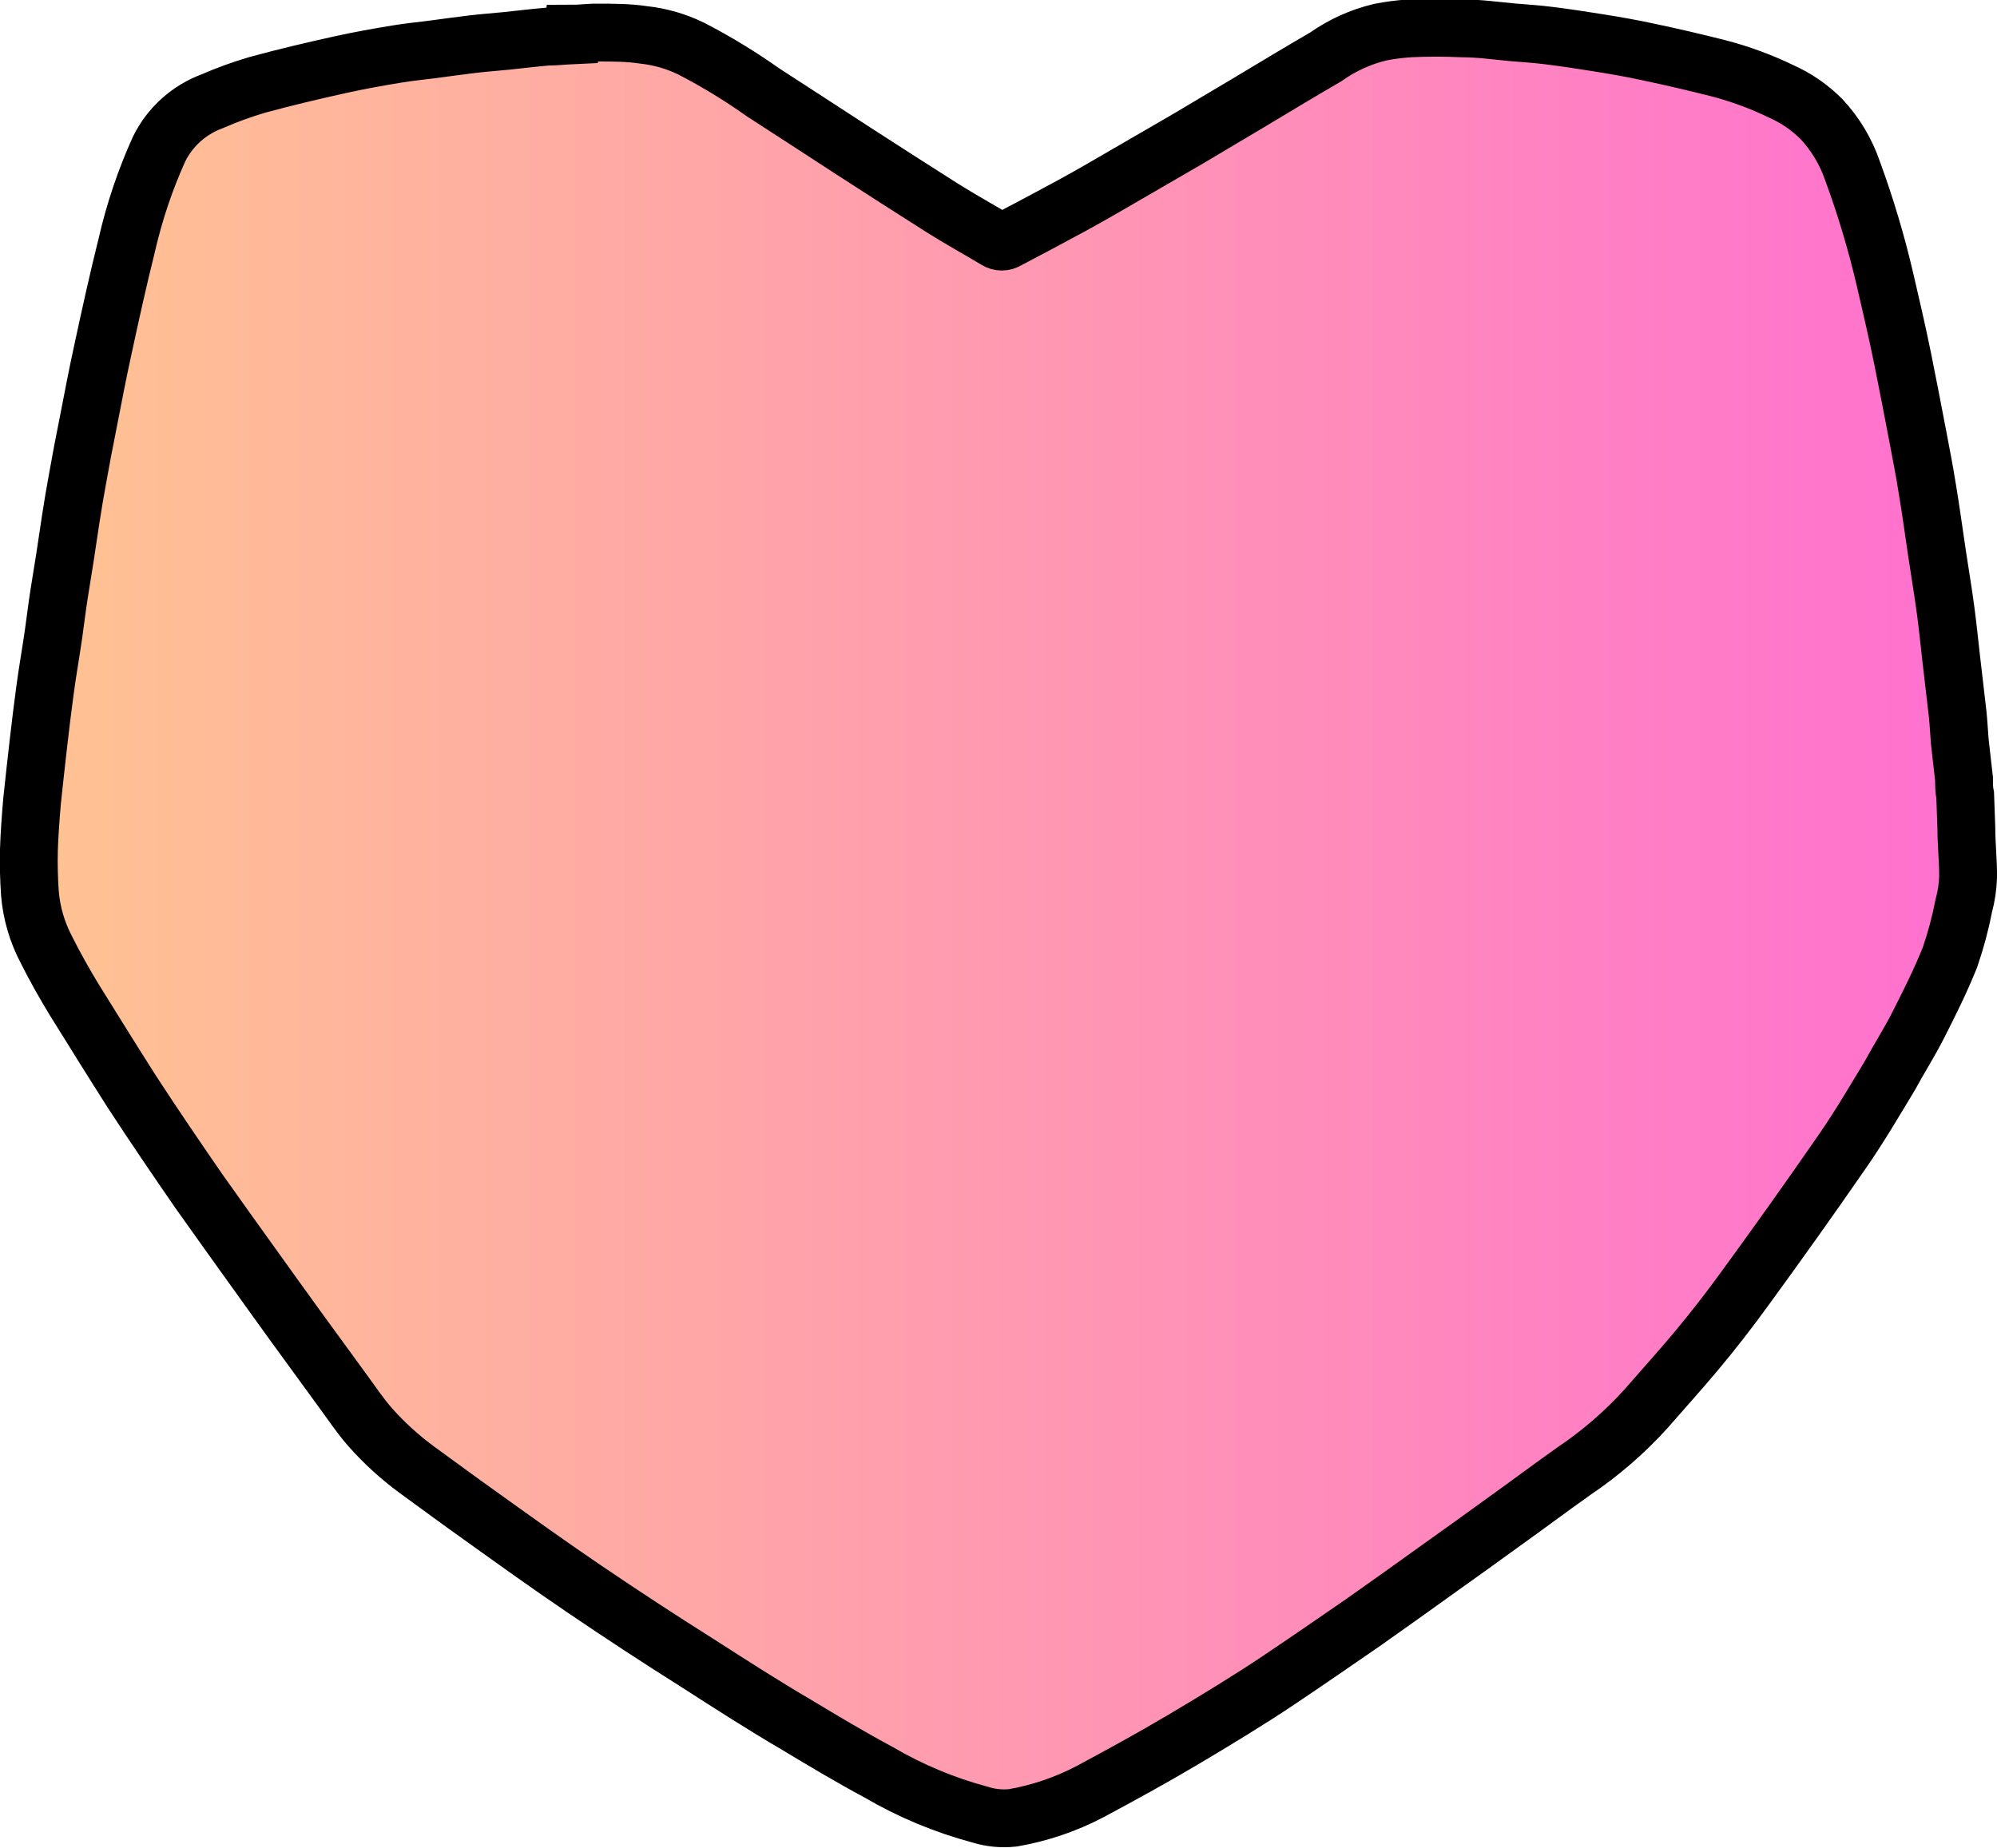
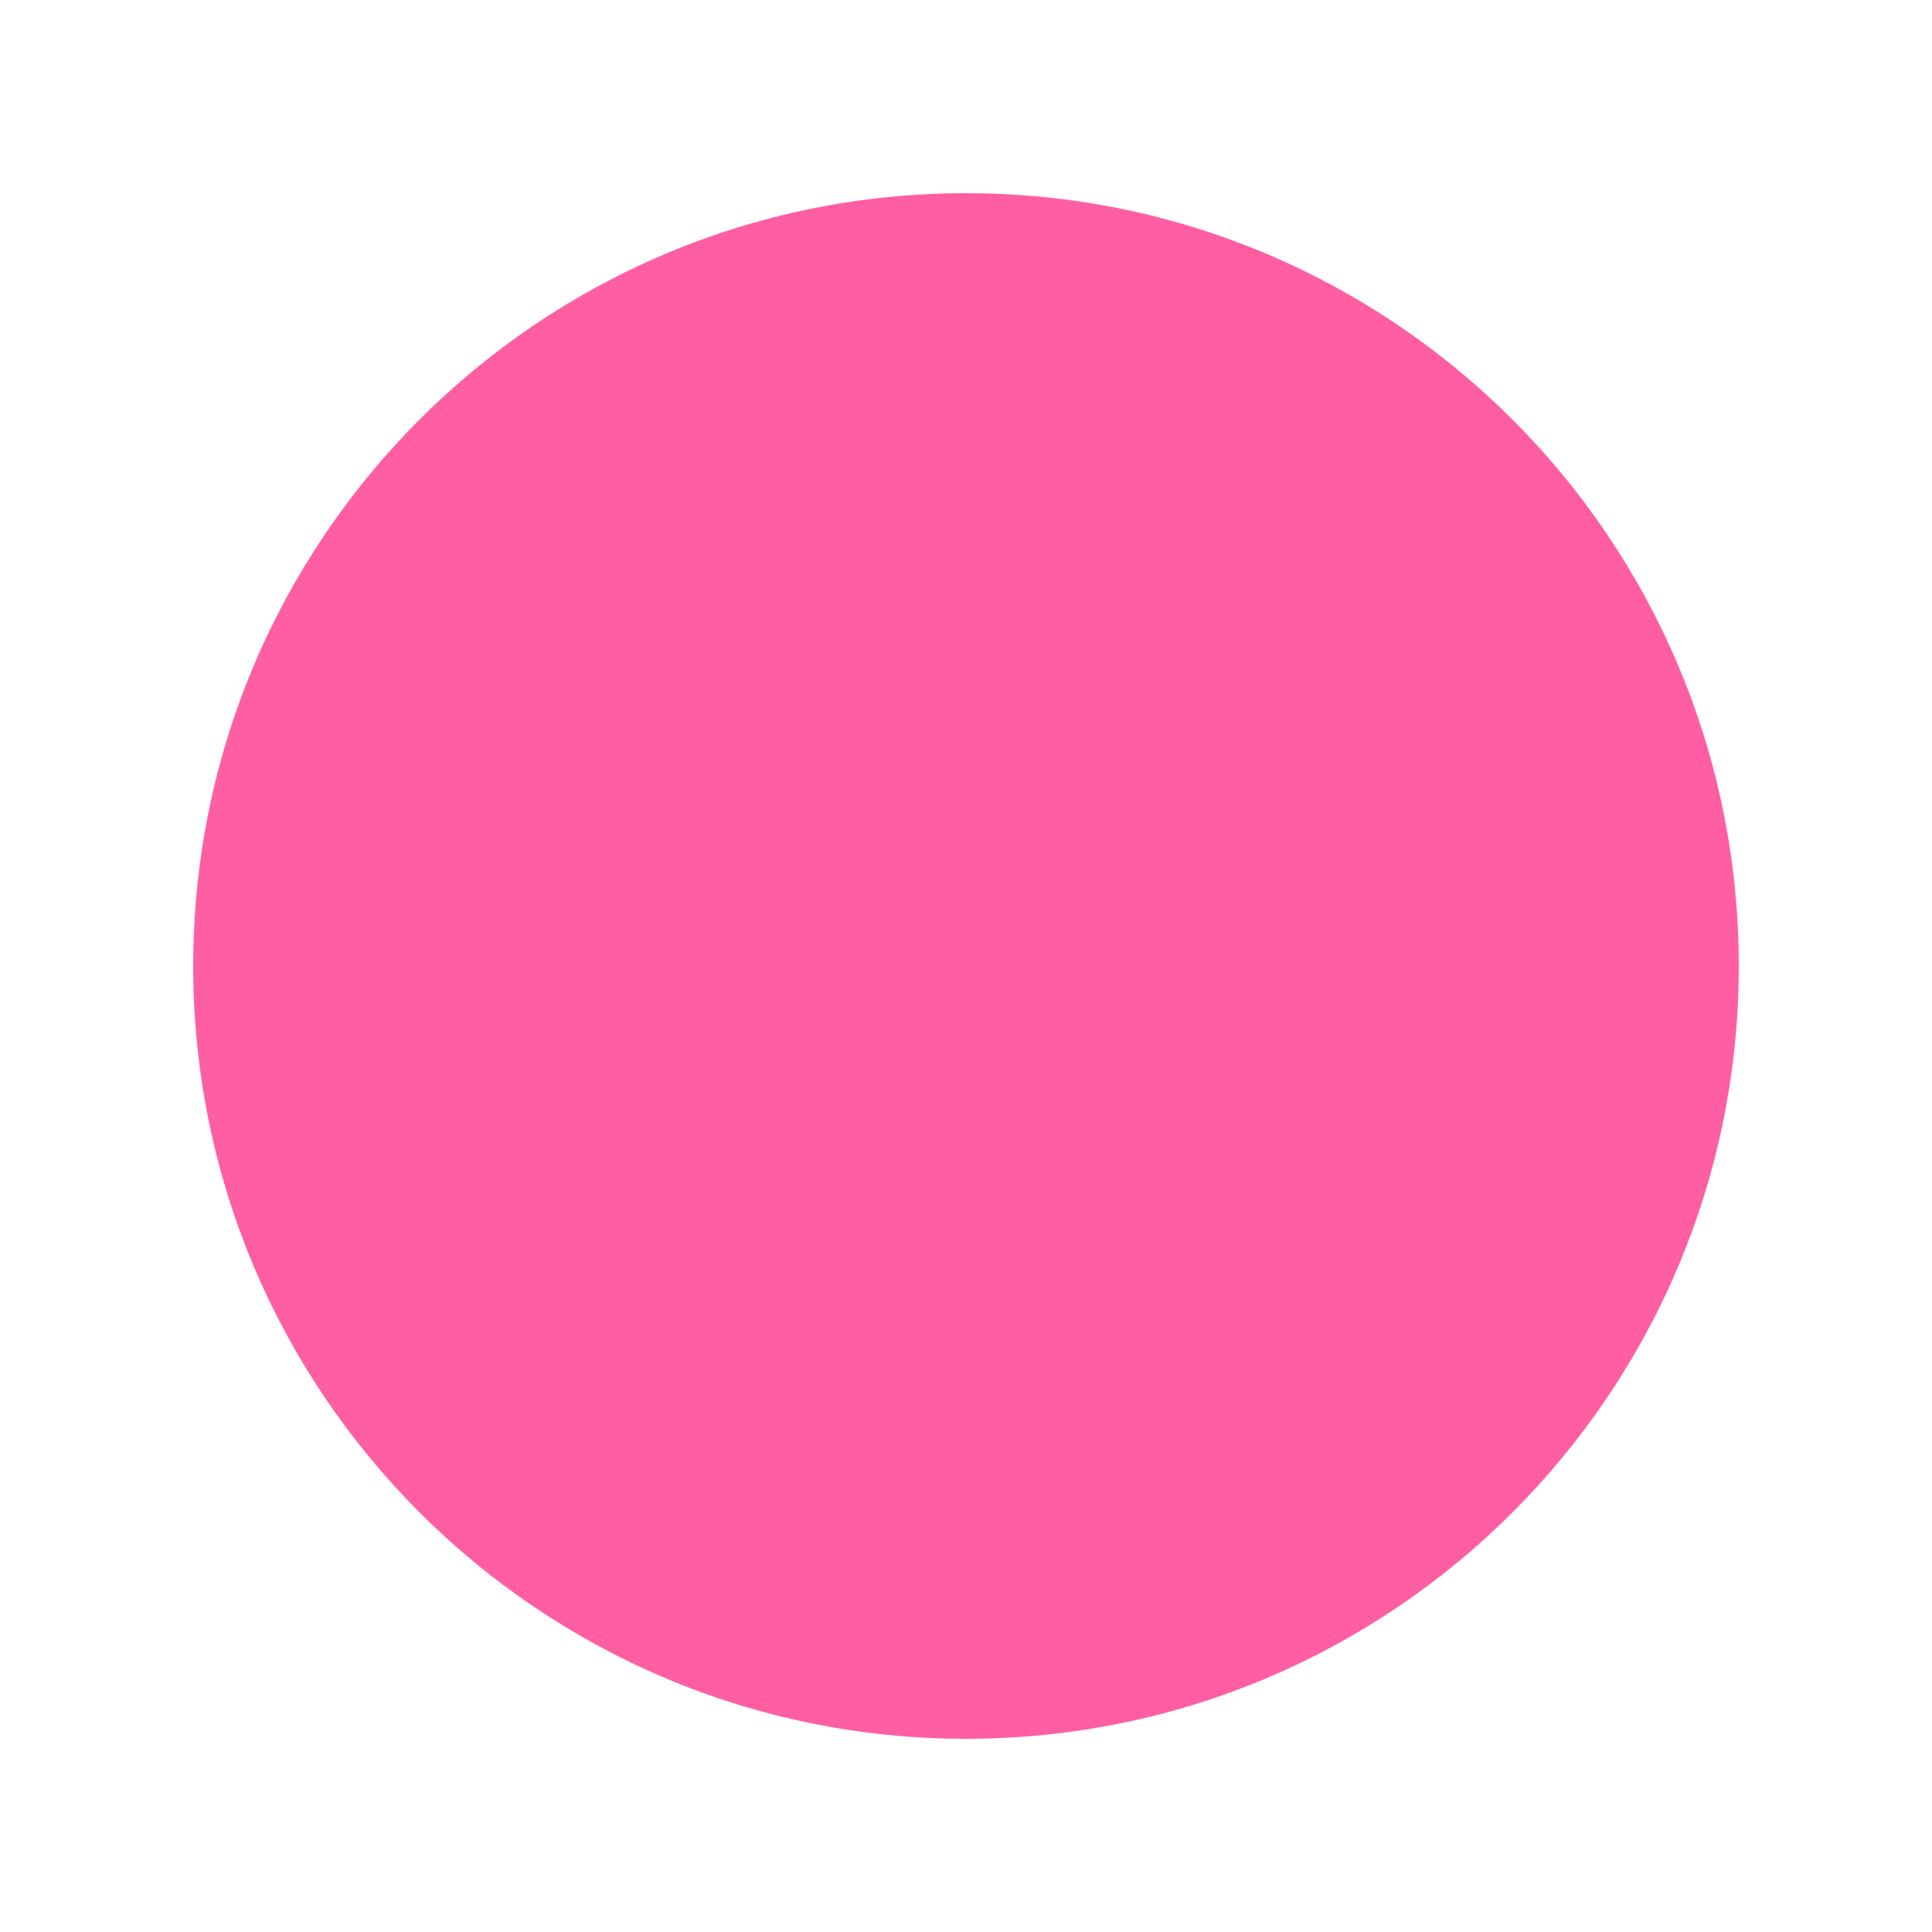
- <svg xmlns="http://www.w3.org/2000/svg" id="Calque_1" data-name="Calque 1" viewBox="0 0 103.56 95.82">
-   <defs>
-     <style>.cls-1{stroke:#000;stroke-miterlimit:10;stroke-width:3px;fill:url(#Dégradé_sans_nom_10);}</style>
-     <linearGradient id="Dégradé_sans_nom_10" x1="255.87" y1="396.41" x2="356.44" y2="396.41" gradientUnits="userSpaceOnUse">
-       <stop offset="0" stop-color="#ffc392" />
-       <stop offset="1" stop-color="#ff70cf" />
-     </linearGradient>
-   </defs>
-   <path class="cls-1" d="M284.05,350.25c.44,0,.88-.07,1.33-.06.79,0,1.58,0,2.37.12a7.45,7.45,0,0,1,2.48.72,31.12,31.12,0,0,1,3.71,2.26c1.55,1,3.08,2,4.62,3s3.11,2,4.68,3c.92.58,1.87,1.1,2.8,1.66a.52.52,0,0,0,.56,0c1.12-.59,2.24-1.18,3.34-1.78s2-1.13,3-1.71,2-1.16,3-1.74l3.18-1.89c1.33-.8,2.66-1.6,4-2.38a8.19,8.19,0,0,1,2.82-1.28,11.74,11.74,0,0,1,1.55-.2q1.35-.06,2.7,0c.89,0,1.78.13,2.67.21.62.05,1.24.09,1.86.17.87.11,1.73.24,2.6.38s1.67.28,2.5.46c1.24.26,2.47.55,3.7.86a17.8,17.8,0,0,1,3.22,1.19,6.9,6.9,0,0,1,2.09,1.44,7.52,7.52,0,0,1,1.61,2.69,47.75,47.75,0,0,1,1.68,5.62c.32,1.37.64,2.75.92,4.13s.53,2.7.79,4.05c.17.9.35,1.81.49,2.71.19,1.13.34,2.26.51,3.39.15,1,.31,1.94.44,2.92s.19,1.67.29,2.51l.33,2.84c.05.47.07.95.11,1.42.07.65.15,1.29.22,1.94,0,.28,0,.57.06.85l.06,1.69c0,.86.1,1.72.09,2.58a6.52,6.52,0,0,1-.22,1.45,20.08,20.08,0,0,1-.72,2.69c-.48,1.2-1.06,2.36-1.65,3.52-.45.89-1,1.75-1.46,2.6-.79,1.31-1.57,2.64-2.44,3.9q-2.51,3.63-5.11,7.19c-.79,1.09-1.62,2.16-2.49,3.2s-1.74,2-2.61,3A20.4,20.4,0,0,1,336,424.8c-1.27.9-2.51,1.83-3.77,2.73-1.05.76-2.1,1.52-3.16,2.27q-2,1.44-4,2.85c-1.45,1-2.9,2-4.39,3s-3.28,2.09-4.95,3.08-3.21,1.83-4.83,2.7a13.63,13.63,0,0,1-4,1.36,4.21,4.21,0,0,1-1.72-.17,21.3,21.3,0,0,1-5.24-2.19c-1.45-.78-2.86-1.62-4.27-2.47-1.71-1-3.42-2.1-5.1-3.18-2-1.26-3.94-2.53-5.87-3.84s-3.64-2.54-5.44-3.83c-1.1-.78-2.19-1.59-3.28-2.38a15.51,15.51,0,0,1-2.43-2.22c-.49-.56-.91-1.19-1.35-1.79l-2.52-3.46c-.67-.92-1.33-1.85-2-2.78-1-1.39-2-2.79-3-4.2-1.17-1.7-2.34-3.41-3.47-5.15-1-1.57-2-3.18-3-4.79-.51-.84-1-1.71-1.44-2.59a7.63,7.63,0,0,1-.85-2.92c-.05-.75-.07-1.5-.05-2.25s.09-1.67.16-2.5c.1-1,.22-2,.33-3s.22-1.83.34-2.75.3-1.93.44-2.9c.1-.69.18-1.39.29-2.09s.22-1.35.32-2,.19-1.29.29-1.93.22-1.38.35-2.07q.25-1.42.54-2.85c.25-1.28.49-2.56.77-3.83.39-1.81.79-3.63,1.24-5.43a26.4,26.4,0,0,1,1.68-5,5,5,0,0,1,2.76-2.48,19.84,19.84,0,0,1,2.34-.85c1.43-.39,2.87-.73,4.32-1.05,1-.22,1.95-.39,2.93-.55.61-.1,1.23-.16,1.85-.24s1.37-.19,2.06-.27,1.17-.11,1.76-.17,1.4-.16,2.1-.22c.43,0,.86-.05,1.3-.07Z" transform="translate(-254.37 -348.5)" />
+ <svg xmlns="http://www.w3.org/2000/svg" viewBox="0 0 100 100">
+   <circle cx="50" cy="50" r="40" fill="#ff5fa2" />
</svg>
